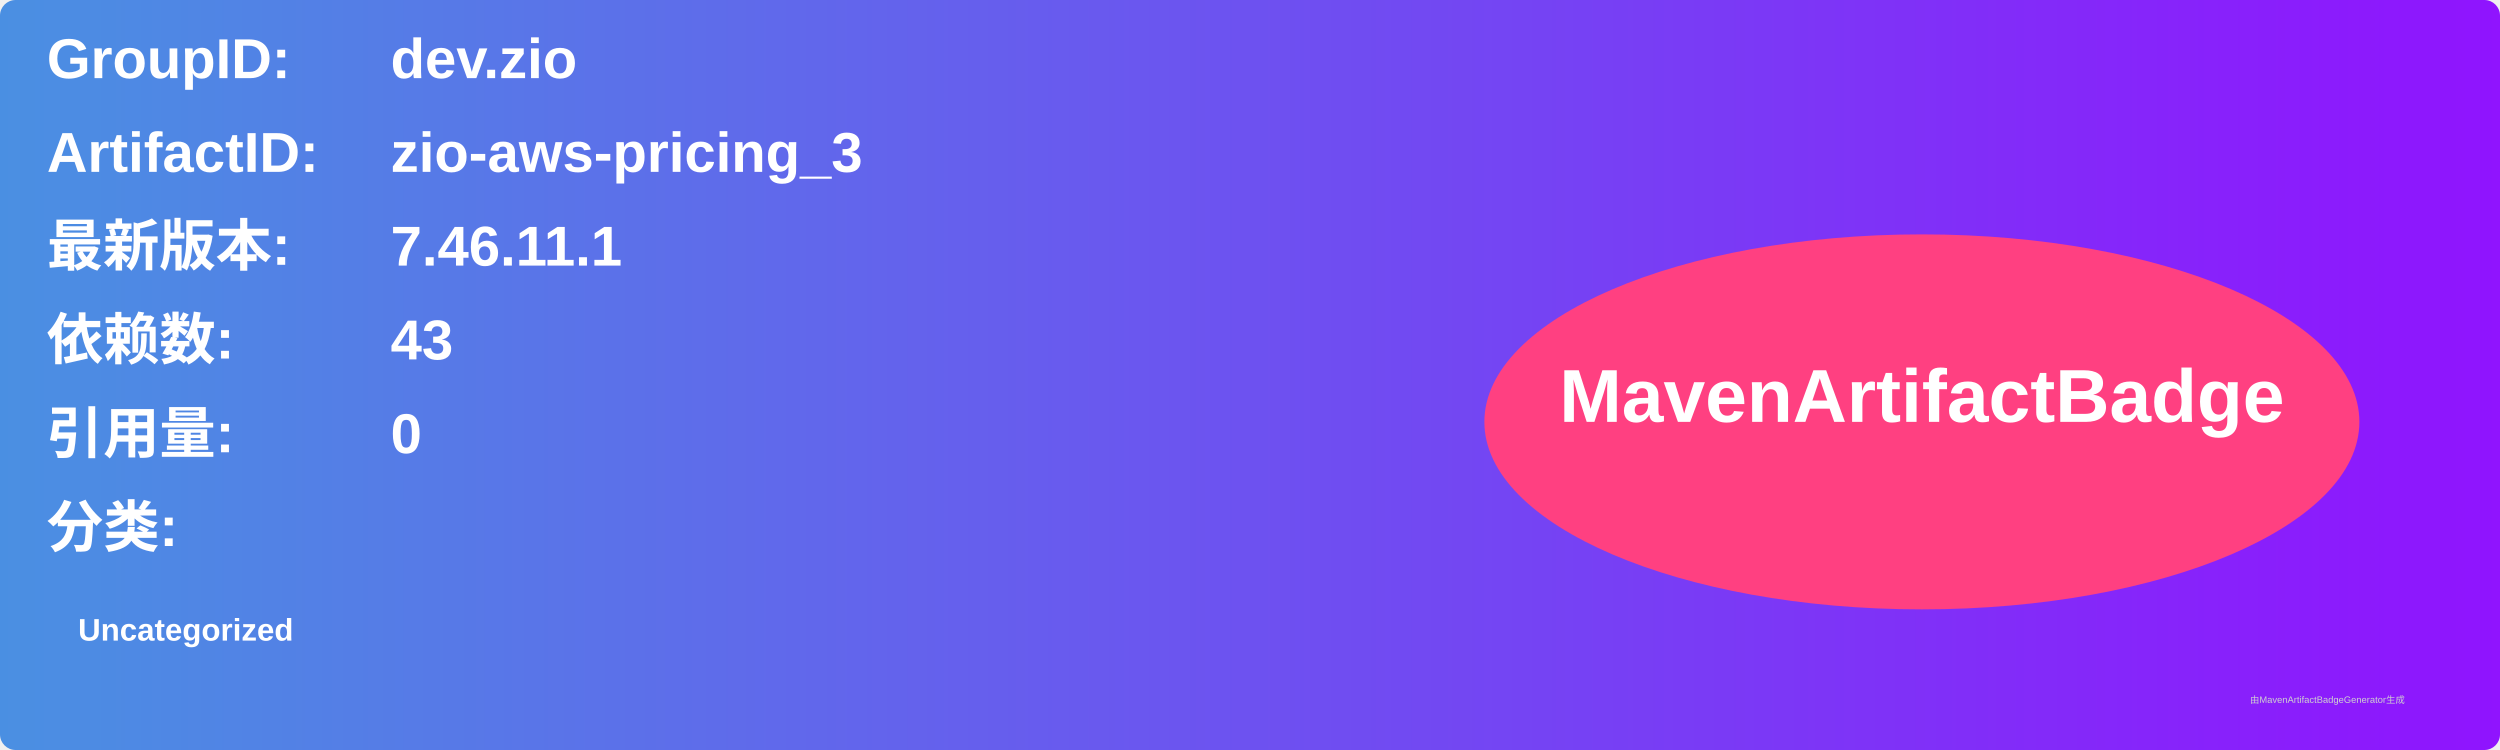
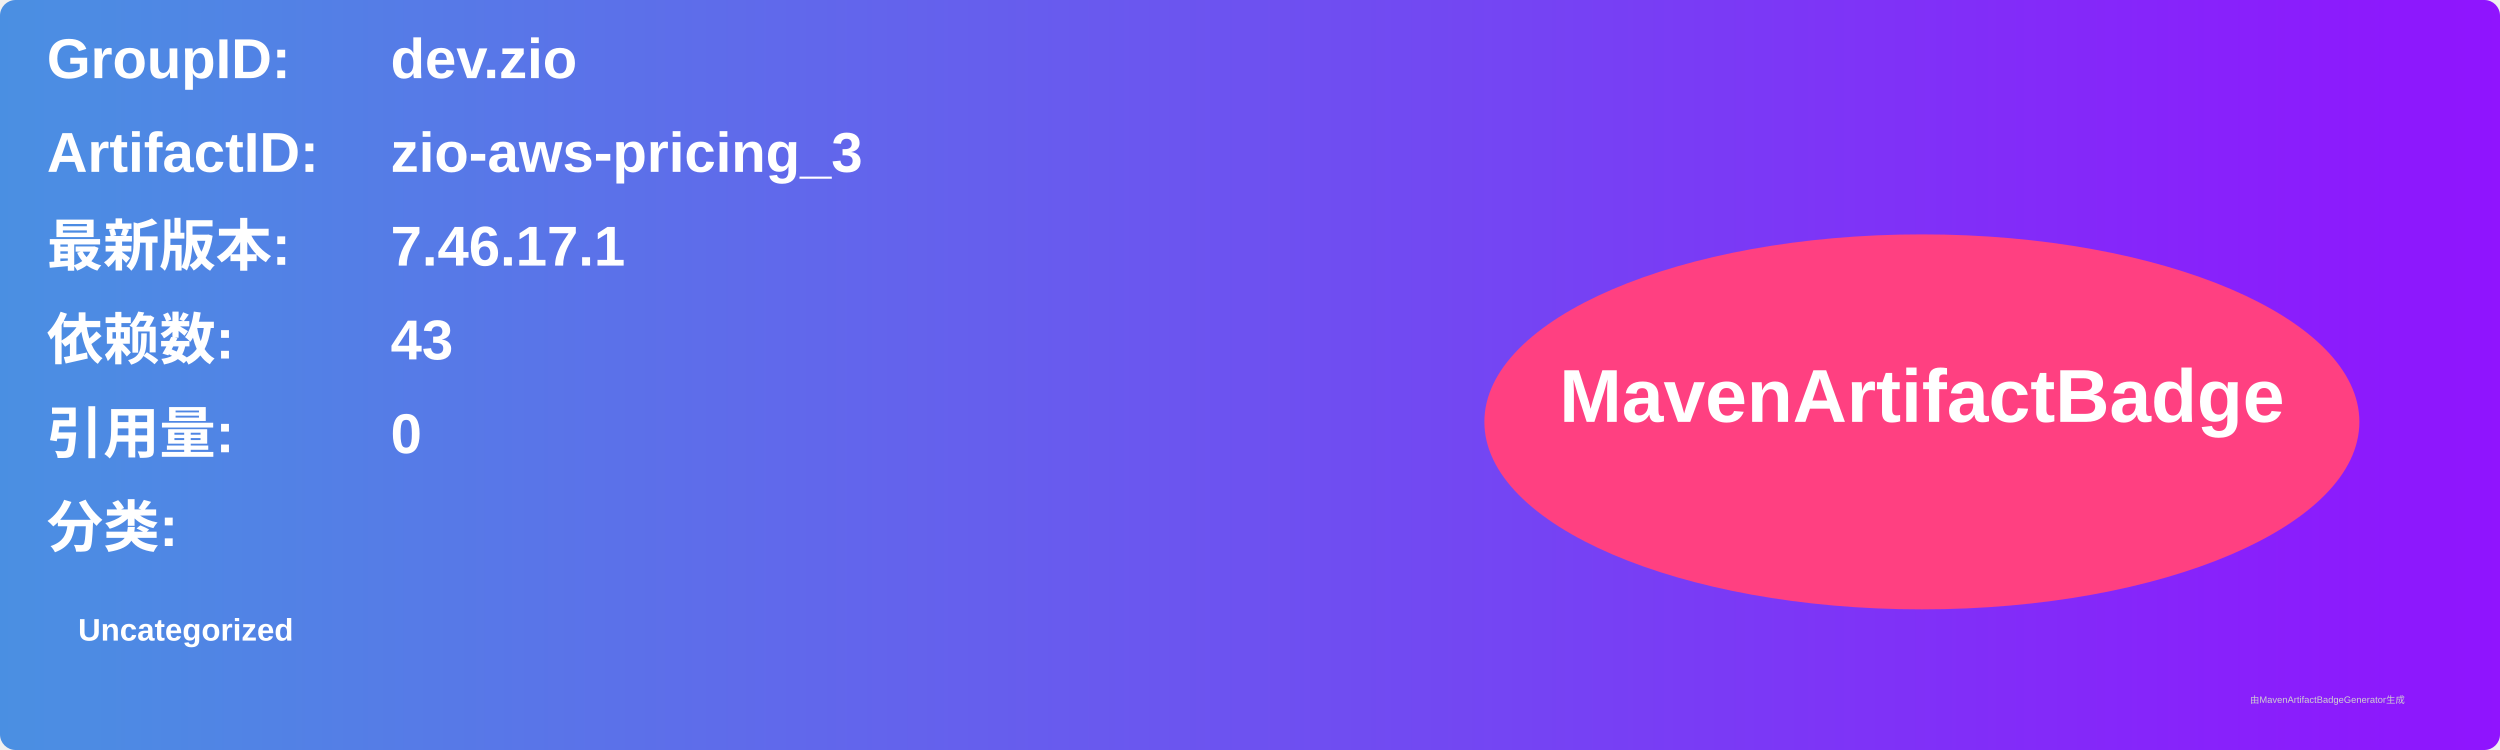
<svg xmlns="http://www.w3.org/2000/svg" width="800" height="240" viewBox="0 0 800 240">
  <linearGradient id="grad" x1="0%" y1="0%" x2="100%" y2="0%">
    <stop offset="0%" stop-color="#4a90e2" />
    <stop offset="100%" stop-color="#9013fe" />
  </linearGradient>
  <rect width="100%" height="100%" rx="5" ry="5" fill="url(#grad)" />
  <g transform="translate(15, 15)">
    <text x="0" y="10" font-family="Arial" font-size="18" fill="white" font-weight="bold" width="260">GroupID:</text>
    <text x="110" y="10" font-family="Arial" font-size="18" fill="white" font-weight="bold" width="460">dev.zio</text>
    <text x="0" y="40" font-family="Arial" font-size="18" fill="white" font-weight="bold" width="260">ArtifactID:</text>
    <text x="110" y="40" font-family="Arial" font-size="18" fill="white" font-weight="bold" width="460">zio-aws-pricing_3</text>
    <text x="0" y="70" font-family="Arial" font-size="18" fill="white" font-weight="bold">最新版本:</text>
    <text x="110" y="70" font-family="Arial" font-size="18" fill="white" font-weight="bold">
-       <tspan font-weight="bold">7.46.11.1</tspan>
+       <tspan font-weight="bold">7.46.17.1</tspan>
    </text>
    <text x="0" y="100" font-family="Arial" font-size="18" fill="white" font-weight="bold">依赖数: </text>
    <text x="110" y="100" font-family="Arial" font-size="18" fill="white">
      <tspan font-weight="bold">43</tspan>
    </text>
    <text x="0" y="130" font-family="Arial" font-size="18" fill="white" font-weight="bold">引用量: </text>
    <text x="110" y="130" font-family="Arial" font-size="18" fill="white">
      <tspan font-weight="bold">0</tspan>
    </text>
    <text x="0" y="160" font-family="Arial" font-size="18" fill="white" font-weight="bold">分类:</text>
    <text x="10" y="190" font-family="Arial" font-size="10" fill="white">
      <tspan font-weight="bold">Uncategorized</tspan>
    </text>
    <ellipse cx="600" cy="120" rx="140" ry="60" fill="#ff4081" />
    <text x="600" y="120" text-anchor="middle" font-family="Arial" font-size="24" fill="white" font-weight="bold">MavenArtifactBadge</text>
  </g>
  <text x="720" y="225" font-family="Arial" font-size="3" fill="#d0d0d0">由MavenArtifactBadgeGenerator生成</text>
</svg>
